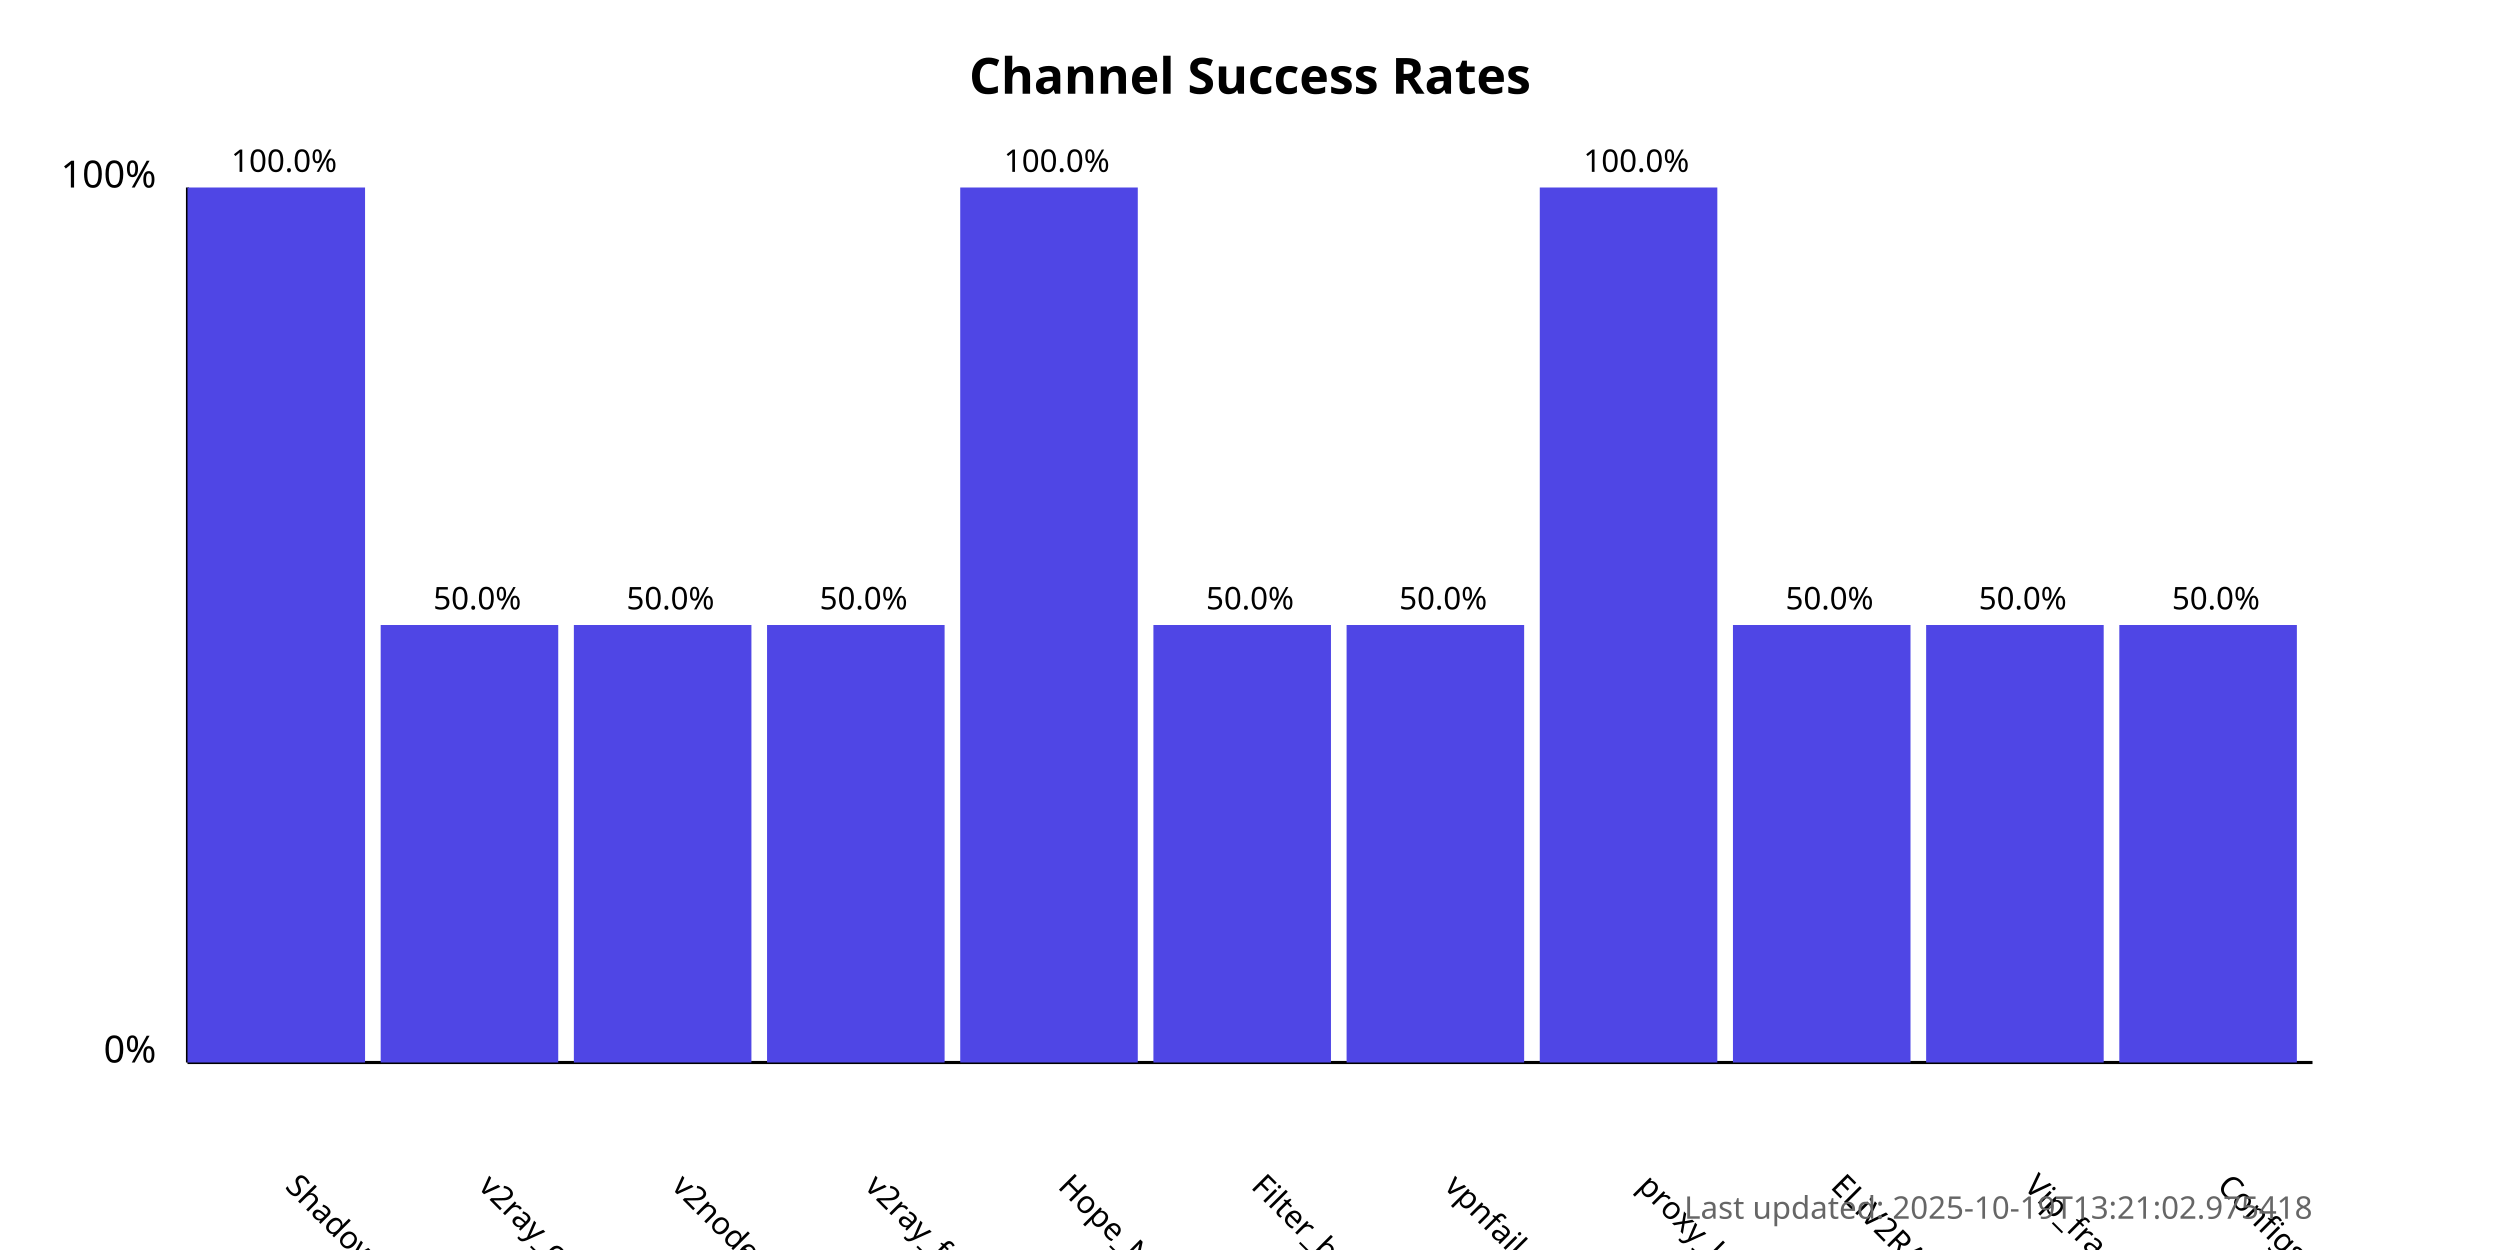
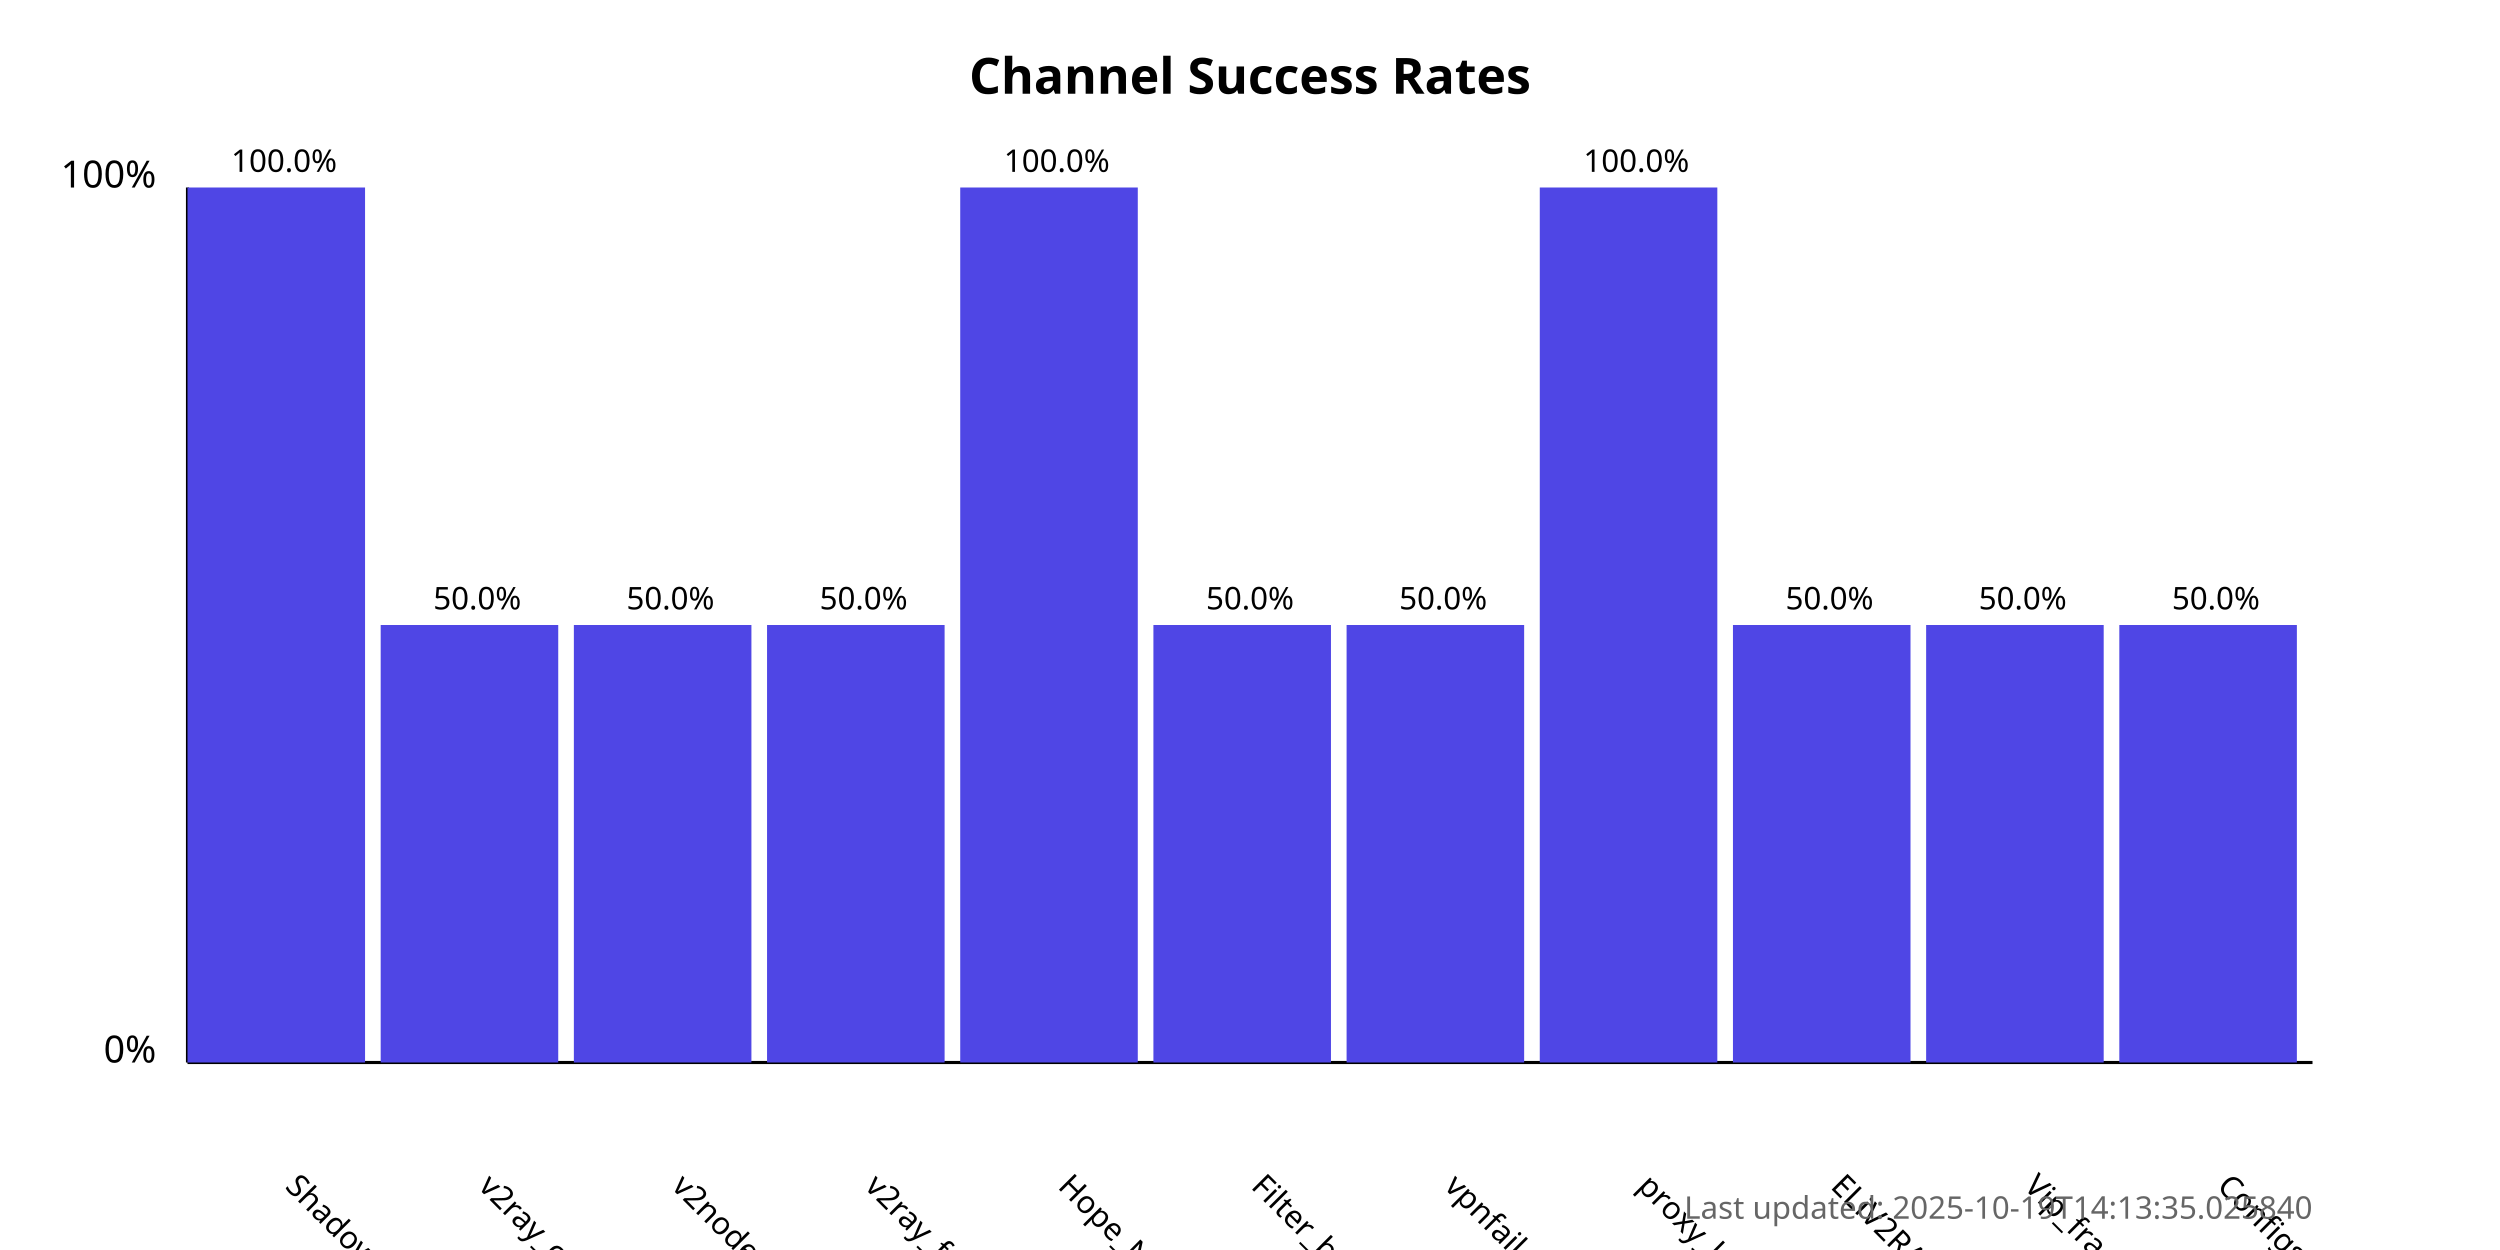
<svg xmlns="http://www.w3.org/2000/svg" width="800" height="400">
  <style>
            .chart-title { font: bold 16px sans-serif; }
            .axis-label { font: 12px sans-serif; }
            .tick-label { font: 10px sans-serif; }
            .bar { fill: #4f46e5; }
            .bar:hover { fill: #6366f1; }
            .timestamp { font: 10px sans-serif; fill: #666; }
        </style>
  <text x="400.0" y="30" text-anchor="middle" class="chart-title">
            Channel Success Rates
        </text>
  <line x1="60" y1="340" x2="60" y2="60" stroke="black" stroke-width="1" />
  <line x1="60" y1="340" x2="740" y2="340" stroke="black" stroke-width="1" />
  <text x="50" y="340" text-anchor="end" class="axis-label">0%</text>
  <text x="50" y="60" text-anchor="end" class="axis-label">100%</text>
  <g>
    <rect x="60" y="60.0" width="56.818" height="280.0" class="bar" />
    <text x="90.909" y="380" transform="rotate(45, 90.90909, 380)" text-anchor="start" class="tick-label">
                ShadowProxy66
            </text>
    <text x="90.909" y="55.0" text-anchor="middle" class="tick-label">
                100.0%
            </text>
  </g>
  <g>
    <rect x="121.818" y="200.0" width="56.818" height="140.0" class="bar" />
    <text x="152.727" y="380" transform="rotate(45, 152.7273, 380)" text-anchor="start" class="tick-label">
                v2ray_configs_pool
            </text>
    <text x="152.727" y="195.0" text-anchor="middle" class="tick-label">
                50.0%
            </text>
  </g>
  <g>
    <rect x="183.636" y="200.0" width="56.818" height="140.0" class="bar" />
    <text x="214.545" y="380" transform="rotate(45, 214.5455, 380)" text-anchor="start" class="tick-label">
                v2nodes
            </text>
    <text x="214.545" y="195.0" text-anchor="middle" class="tick-label">
                50.0%
            </text>
  </g>
  <g>
    <rect x="245.455" y="200.0" width="56.818" height="140.0" class="bar" />
    <text x="276.364" y="380" transform="rotate(45, 276.3636, 380)" text-anchor="start" class="tick-label">
                v2ray_free_conf
            </text>
    <text x="276.364" y="195.0" text-anchor="middle" class="tick-label">
                50.0%
            </text>
  </g>
  <g>
    <rect x="307.273" y="60.0" width="56.818" height="280.0" class="bar" />
    <text x="338.182" y="380" transform="rotate(45, 338.1818, 380)" text-anchor="start" class="tick-label">
                Hope_Net
            </text>
    <text x="338.182" y="55.0" text-anchor="middle" class="tick-label">
                100.0%
            </text>
  </g>
  <g>
    <rect x="369.091" y="200.0" width="56.818" height="140.0" class="bar" />
    <text x="400.0" y="380" transform="rotate(45, 400.0, 380)" text-anchor="start" class="tick-label">
                Filter_breaker
            </text>
    <text x="400.0" y="195.0" text-anchor="middle" class="tick-label">
                50.0%
            </text>
  </g>
  <g>
    <rect x="430.909" y="200.0" width="56.818" height="140.0" class="bar" />
    <text x="461.818" y="380" transform="rotate(45, 461.8182, 380)" text-anchor="start" class="tick-label">
                vpnfail_vless
            </text>
    <text x="461.818" y="195.0" text-anchor="middle" class="tick-label">
                50.0%
            </text>
  </g>
  <g>
    <rect x="492.727" y="60.0" width="56.818" height="280.0" class="bar" />
    <text x="523.636" y="380" transform="rotate(45, 523.6364, 380)" text-anchor="start" class="tick-label">
                proxy_kafee
            </text>
    <text x="523.636" y="55.0" text-anchor="middle" class="tick-label">
                100.0%
            </text>
  </g>
  <g>
    <rect x="554.545" y="200.0" width="56.818" height="140.0" class="bar" />
    <text x="585.455" y="380" transform="rotate(45, 585.4545, 380)" text-anchor="start" class="tick-label">
                ELiV2RAY
            </text>
    <text x="585.455" y="195.0" text-anchor="middle" class="tick-label">
                50.0%
            </text>
  </g>
  <g>
    <rect x="616.364" y="200.0" width="56.818" height="140.0" class="bar" />
    <text x="647.273" y="380" transform="rotate(45, 647.2727, 380)" text-anchor="start" class="tick-label">
                Vip_fragment_v2ray
            </text>
    <text x="647.273" y="195.0" text-anchor="middle" class="tick-label">
                50.0%
            </text>
  </g>
  <g>
    <rect x="678.182" y="200.0" width="56.818" height="140.0" class="bar" />
    <text x="709.091" y="380" transform="rotate(45, 709.0909, 380)" text-anchor="start" class="tick-label">
                ConfigsHubPlus
            </text>
    <text x="709.091" y="195.0" text-anchor="middle" class="tick-label">
                50.0%
            </text>
  </g>
  <text x="740" y="390" text-anchor="end" class="timestamp">
-             Last updated: 2025-10-19T13:21:02.975418
+             Last updated: 2025-10-19T14:13:35.025840
        </text>
</svg>
